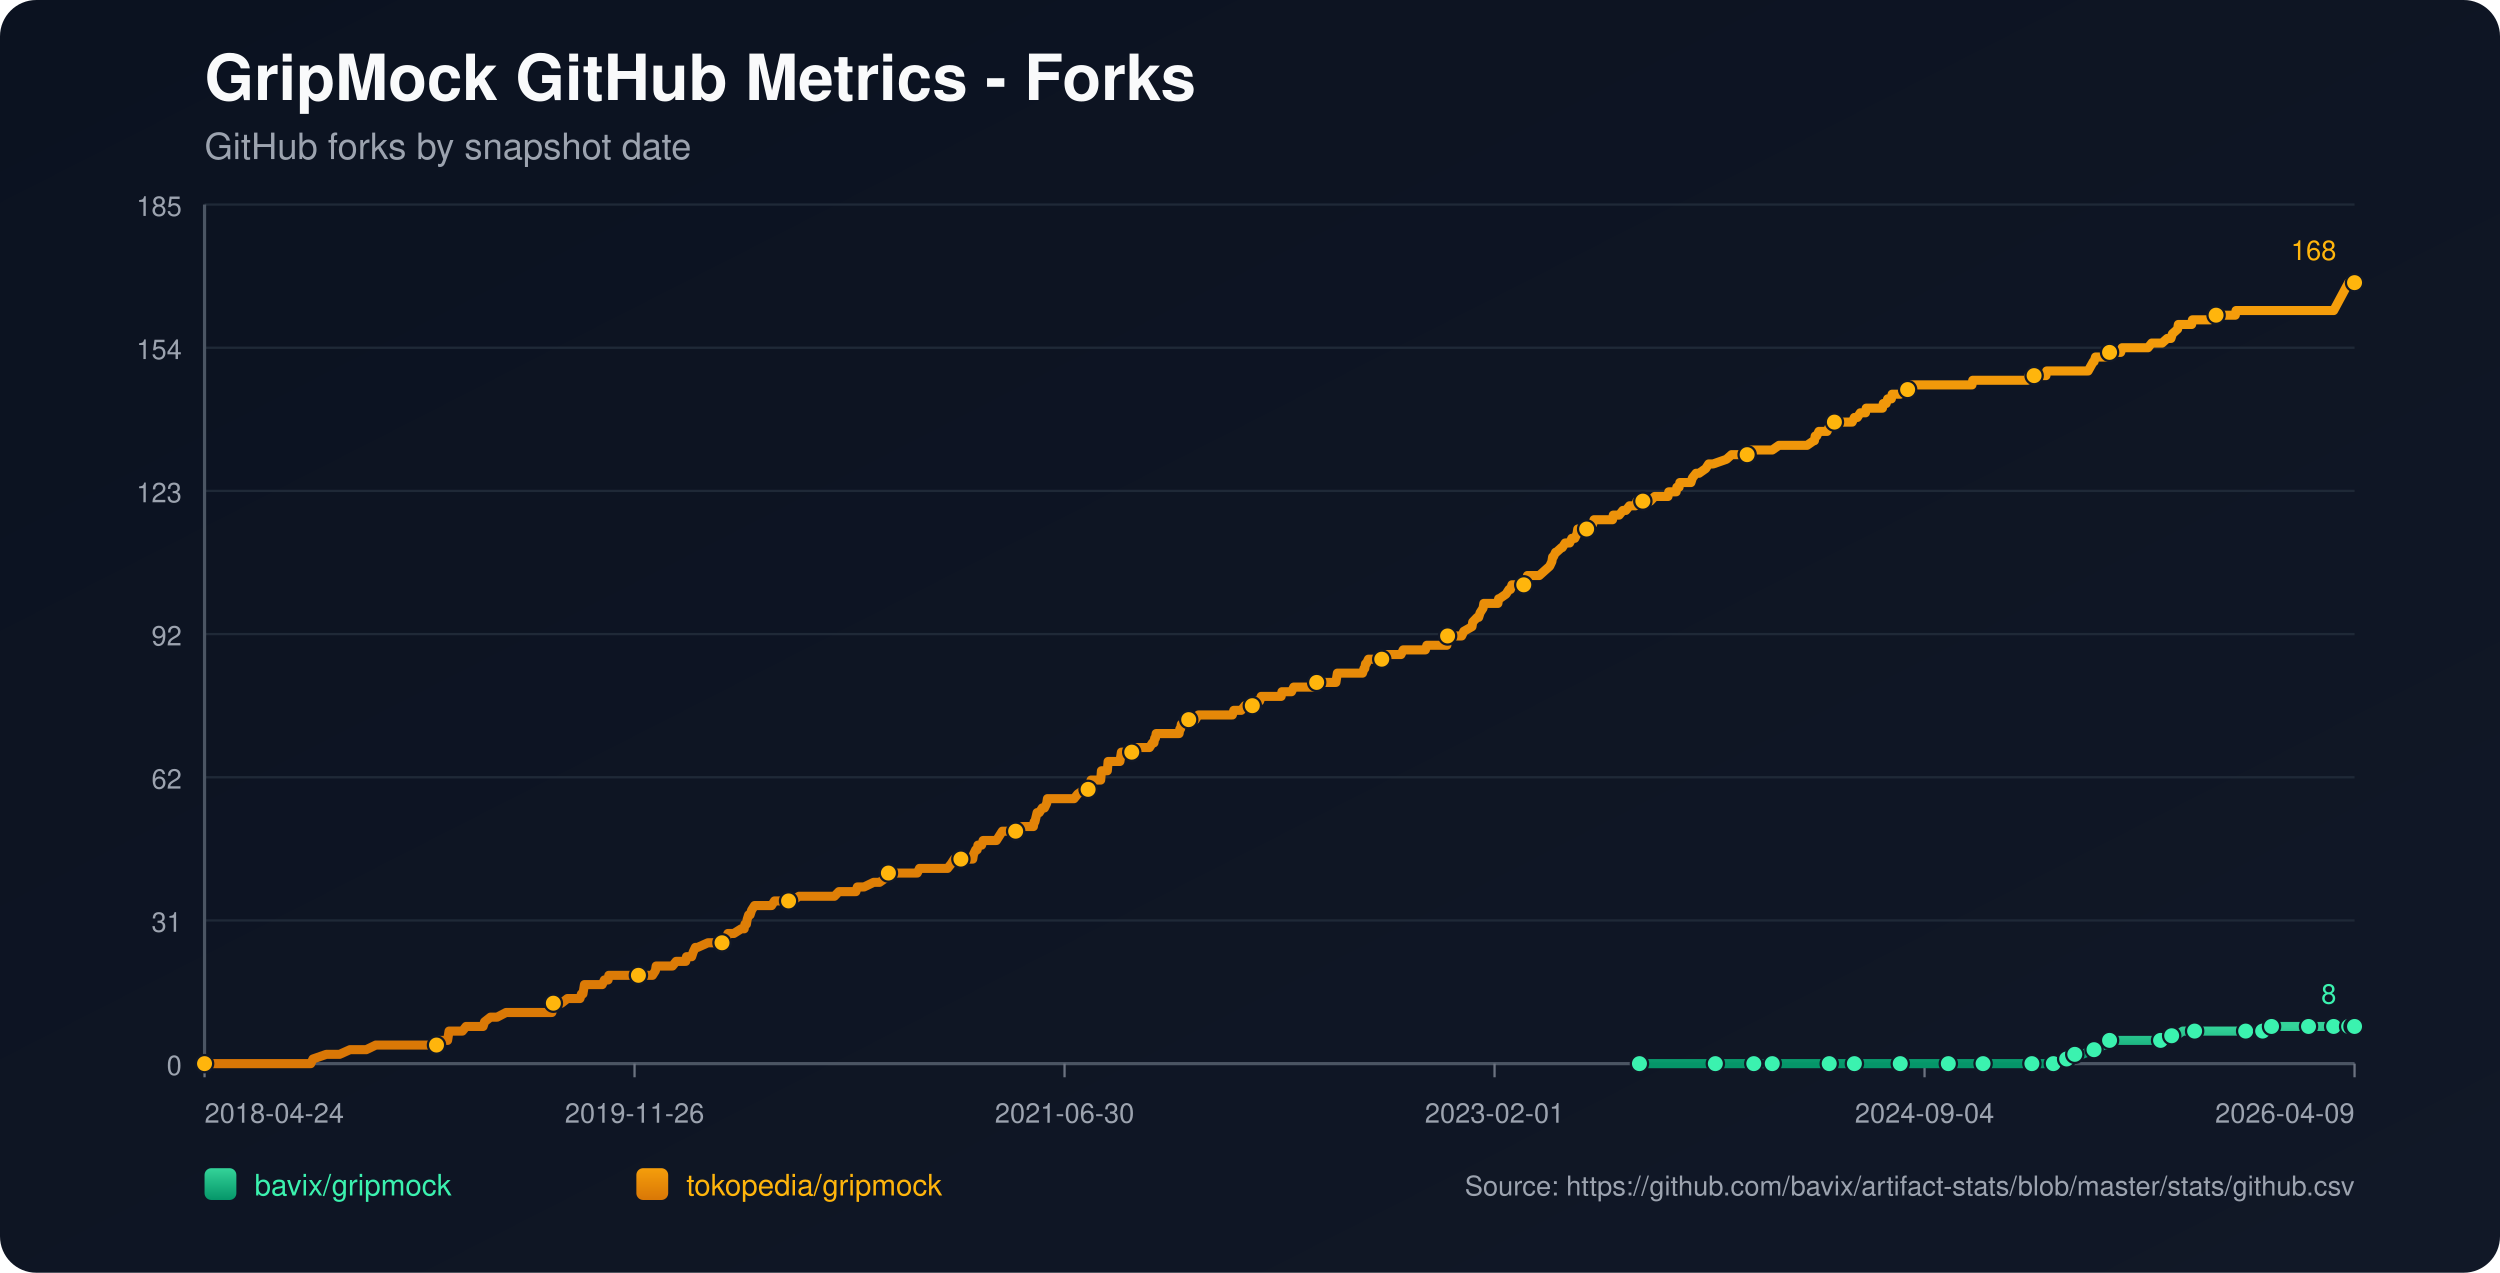
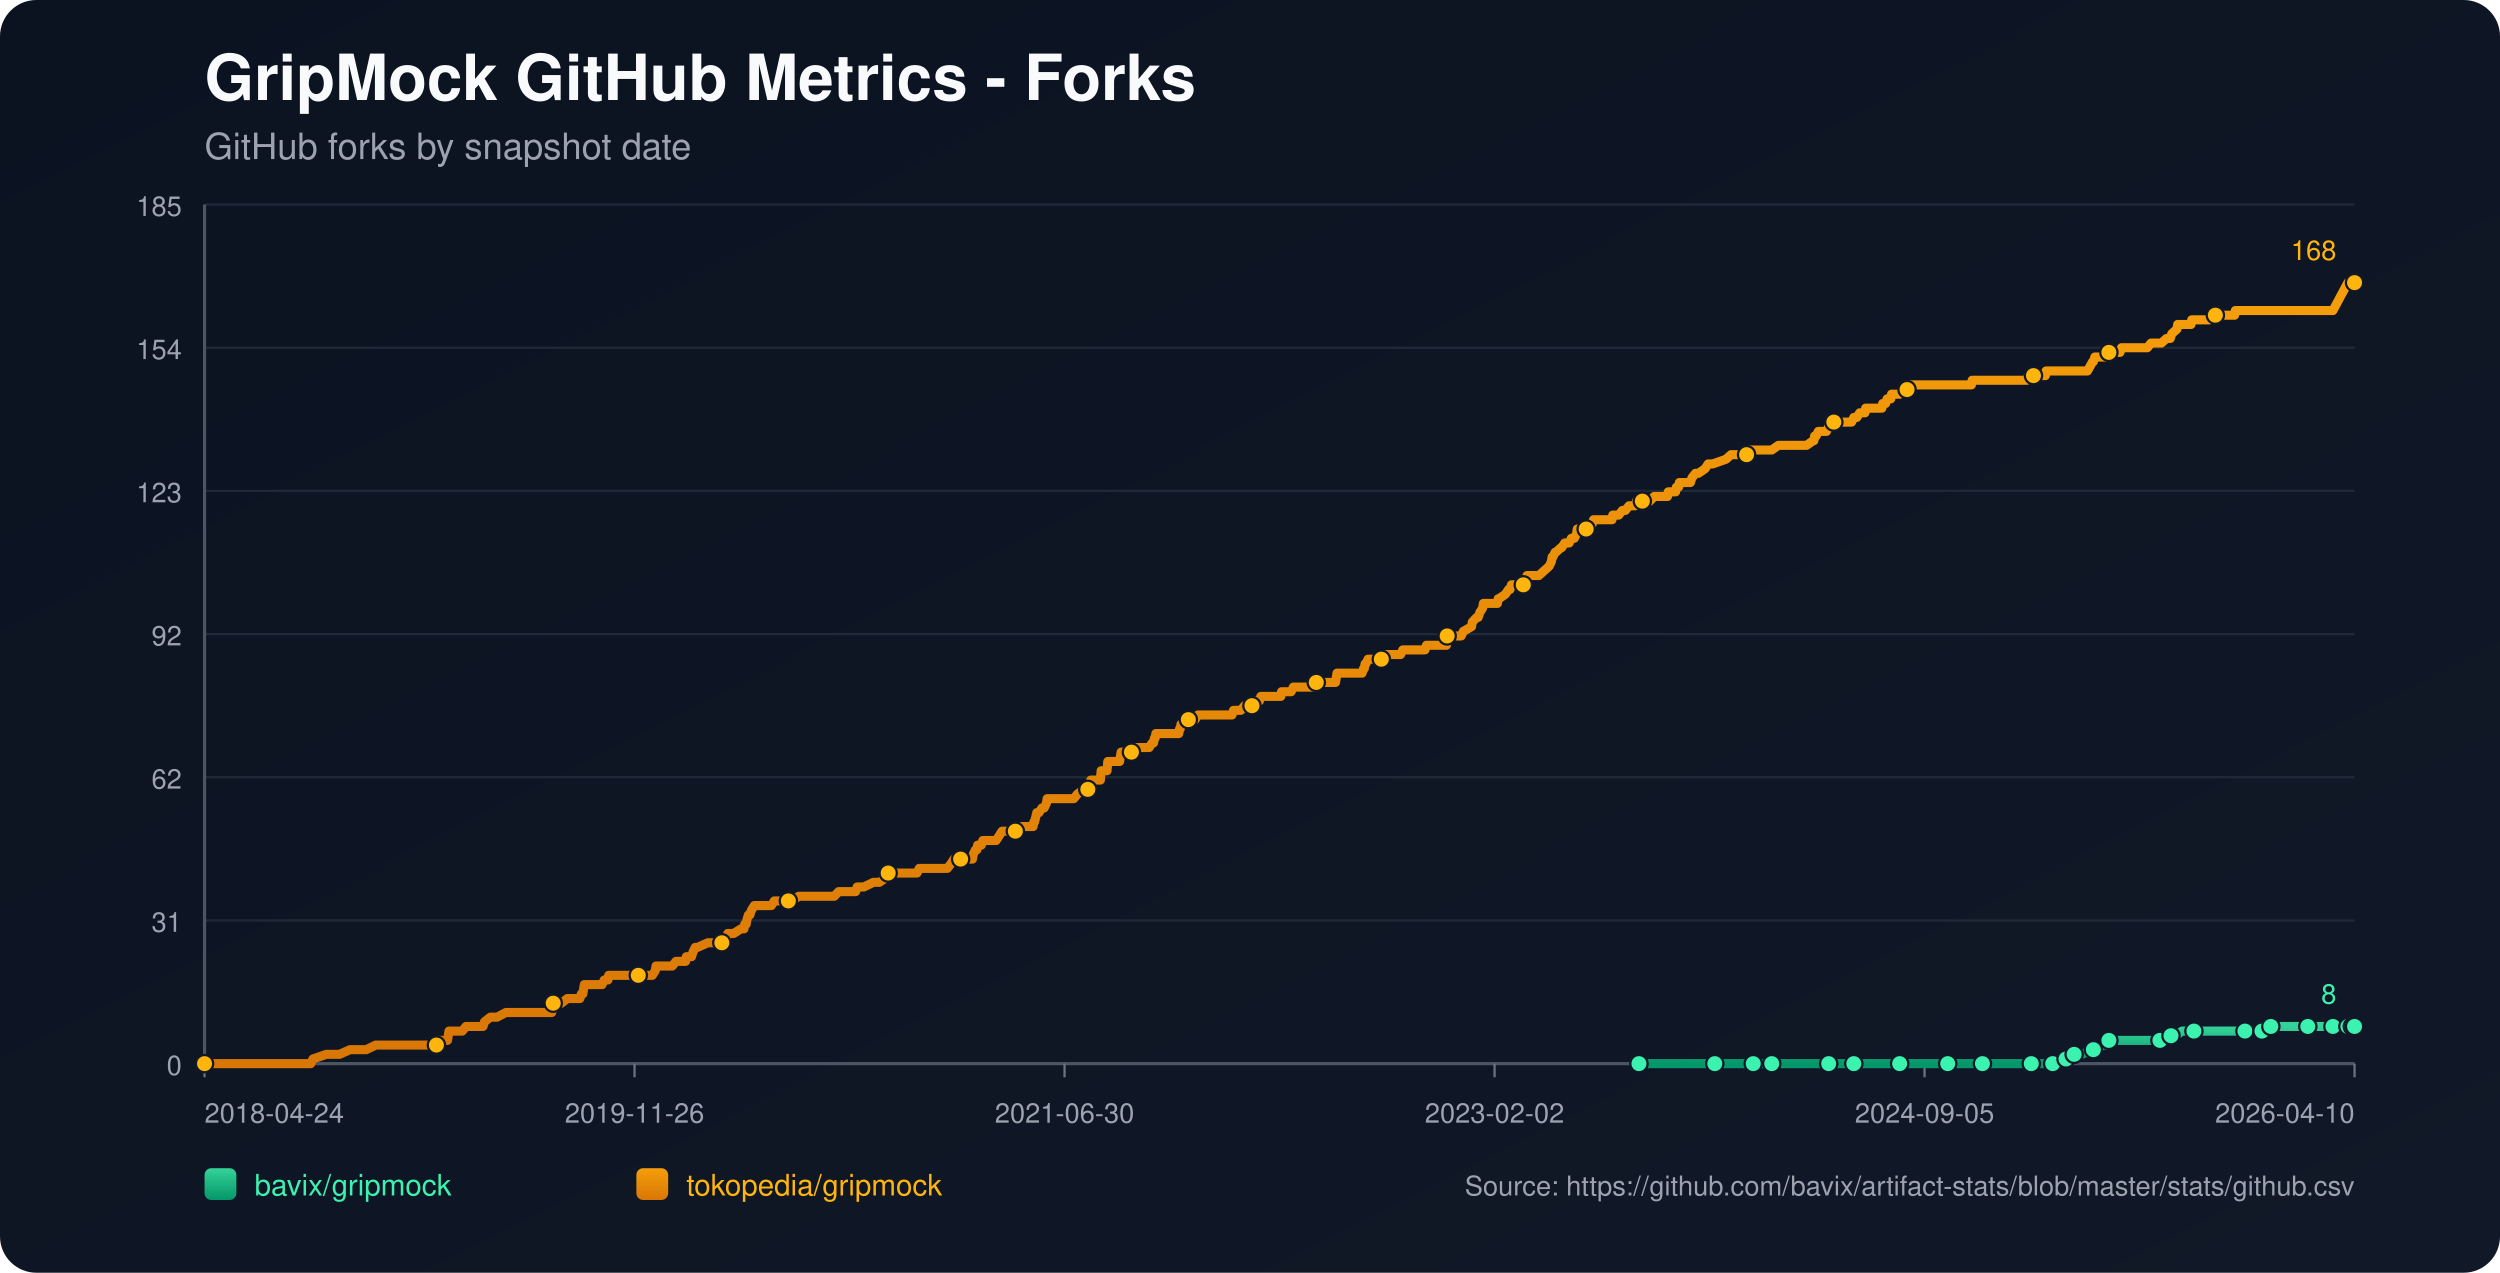
<svg xmlns="http://www.w3.org/2000/svg" width="1100" height="560" viewBox="0 0 1100 560">
  <defs>
    <linearGradient id="bg" x1="0" y1="0" x2="1" y2="1">
      <stop offset="0%" stop-color="#0b1220" />
      <stop offset="100%" stop-color="#111827" />
    </linearGradient>
    <linearGradient id="repo-0" x1="0" y1="0" x2="0" y2="1">
      <stop offset="0%" stop-color="#34d399" />
      <stop offset="100%" stop-color="#059669" />
    </linearGradient>
    <linearGradient id="repo-1" x1="0" y1="0" x2="0" y2="1">
      <stop offset="0%" stop-color="#f59e0b" />
      <stop offset="100%" stop-color="#d97706" />
    </linearGradient>
  </defs>
  <rect x="0" y="0" width="1100" height="560" fill="url(#bg)" rx="16" />
  <text x="90" y="44" fill="#f9fafb" font-size="28" font-family="-apple-system,BlinkMacSystemFont,Segoe UI,Helvetica,Arial,sans-serif" font-weight="700">GripMock GitHub Metrics - Forks</text>
  <text x="90" y="70" fill="#9ca3af" font-size="16" font-family="-apple-system,BlinkMacSystemFont,Segoe UI,Helvetica,Arial,sans-serif">GitHub forks by snapshot date</text>
  <line x1="90" y1="90.0" x2="1036" y2="90.0" stroke="#1f2937" stroke-width="1" />
  <text x="80" y="95.0" text-anchor="end" fill="#9ca3af" font-size="12" font-family="-apple-system,BlinkMacSystemFont,Segoe UI,Helvetica,Arial,sans-serif">185</text>
  <line x1="90" y1="153.0" x2="1036" y2="153.0" stroke="#1f2937" stroke-width="1" />
  <text x="80" y="158.0" text-anchor="end" fill="#9ca3af" font-size="12" font-family="-apple-system,BlinkMacSystemFont,Segoe UI,Helvetica,Arial,sans-serif">154</text>
  <line x1="90" y1="216.0" x2="1036" y2="216.0" stroke="#1f2937" stroke-width="1" />
  <text x="80" y="221.0" text-anchor="end" fill="#9ca3af" font-size="12" font-family="-apple-system,BlinkMacSystemFont,Segoe UI,Helvetica,Arial,sans-serif">123</text>
  <line x1="90" y1="279.0" x2="1036" y2="279.0" stroke="#1f2937" stroke-width="1" />
  <text x="80" y="284.0" text-anchor="end" fill="#9ca3af" font-size="12" font-family="-apple-system,BlinkMacSystemFont,Segoe UI,Helvetica,Arial,sans-serif">92</text>
  <line x1="90" y1="342.0" x2="1036" y2="342.0" stroke="#1f2937" stroke-width="1" />
  <text x="80" y="347.0" text-anchor="end" fill="#9ca3af" font-size="12" font-family="-apple-system,BlinkMacSystemFont,Segoe UI,Helvetica,Arial,sans-serif">62</text>
  <line x1="90" y1="405.0" x2="1036" y2="405.0" stroke="#1f2937" stroke-width="1" />
  <text x="80" y="410.0" text-anchor="end" fill="#9ca3af" font-size="12" font-family="-apple-system,BlinkMacSystemFont,Segoe UI,Helvetica,Arial,sans-serif">31</text>
  <line x1="90" y1="468.0" x2="1036" y2="468.0" stroke="#1f2937" stroke-width="1" />
  <text x="80" y="473.0" text-anchor="end" fill="#9ca3af" font-size="12" font-family="-apple-system,BlinkMacSystemFont,Segoe UI,Helvetica,Arial,sans-serif">0</text>
  <line x1="90" y1="468" x2="1036" y2="468" stroke="#4b5563" stroke-width="1.4" />
  <line x1="90" y1="90" x2="90" y2="468" stroke="#4b5563" stroke-width="1.4" />
  <line x1="90.0" y1="468" x2="90.0" y2="474" stroke="#6b7280" stroke-width="1" />
  <text x="90.0" y="494" text-anchor="start" fill="#9ca3af" font-size="12" font-family="-apple-system,BlinkMacSystemFont,Segoe UI,Helvetica,Arial,sans-serif">2018-04-24</text>
  <line x1="279.2" y1="468" x2="279.2" y2="474" stroke="#6b7280" stroke-width="1" />
  <text x="279.2" y="494" text-anchor="middle" fill="#9ca3af" font-size="12" font-family="-apple-system,BlinkMacSystemFont,Segoe UI,Helvetica,Arial,sans-serif">2019-11-26</text>
  <line x1="468.4" y1="468" x2="468.4" y2="474" stroke="#6b7280" stroke-width="1" />
  <text x="468.4" y="494" text-anchor="middle" fill="#9ca3af" font-size="12" font-family="-apple-system,BlinkMacSystemFont,Segoe UI,Helvetica,Arial,sans-serif">2021-06-30</text>
  <line x1="657.6" y1="468" x2="657.6" y2="474" stroke="#6b7280" stroke-width="1" />
-   <text x="657.6" y="494" text-anchor="middle" fill="#9ca3af" font-size="12" font-family="-apple-system,BlinkMacSystemFont,Segoe UI,Helvetica,Arial,sans-serif">2023-02-01</text>
+   <text x="657.6" y="494" text-anchor="middle" fill="#9ca3af" font-size="12" font-family="-apple-system,BlinkMacSystemFont,Segoe UI,Helvetica,Arial,sans-serif">2023-02-02</text>
  <line x1="846.8" y1="468" x2="846.8" y2="474" stroke="#6b7280" stroke-width="1" />
-   <text x="846.8" y="494" text-anchor="middle" fill="#9ca3af" font-size="12" font-family="-apple-system,BlinkMacSystemFont,Segoe UI,Helvetica,Arial,sans-serif">2024-09-04</text>
+   <text x="846.8" y="494" text-anchor="middle" fill="#9ca3af" font-size="12" font-family="-apple-system,BlinkMacSystemFont,Segoe UI,Helvetica,Arial,sans-serif">2024-09-05</text>
  <line x1="1036.0" y1="468" x2="1036.0" y2="474" stroke="#6b7280" stroke-width="1" />
-   <text x="1036.0" y="494" text-anchor="end" fill="#9ca3af" font-size="12" font-family="-apple-system,BlinkMacSystemFont,Segoe UI,Helvetica,Arial,sans-serif">2026-04-09</text>
-   <polyline fill="none" stroke="url(#repo-0)" stroke-width="4" stroke-linecap="round" stroke-linejoin="round" points="721.36,468.00 728.06,468.00 741.08,468.00 754.75,468.00 756.70,468.00 759.95,468.00 771.67,468.00 773.95,468.00 779.48,468.00 779.80,468.00 784.69,468.00 792.50,468.00 804.86,468.00 808.12,468.00 812.35,468.00 815.93,468.00 830.90,468.00 835.45,468.00 836.11,468.00 837.41,468.00 843.59,468.00 857.26,468.00 860.19,468.00 867.02,468.00 872.55,468.00 873.21,468.00 873.86,468.00 894.03,468.00 896.64,468.00 897.29,468.00 903.47,468.00 904.12,468.00 908.03,465.95 909.33,465.95 909.66,465.95 909.98,465.95 912.91,463.91 914.54,463.91 916.16,463.91 921.37,461.86 925.93,459.82 927.55,459.82 928.21,457.77 935.04,457.77 938.94,457.77 950.66,457.77 952.94,457.77 953.59,455.73 955.54,455.73 957.49,455.73 960.42,453.68 965.63,453.68 972.47,453.68 976.70,453.68 988.09,453.68 990.36,453.68 995.25,453.68 995.57,453.68 996.55,453.68 999.15,453.68 999.48,451.64 1008.26,451.64 1015.10,451.64 1015.75,451.64 1018.03,451.64 1024.54,451.64 1026.81,451.64 1028.44,451.64 1030.07,451.64 1033.40,451.64 1034.37,451.64 1034.70,451.64 1035.35,451.64 1035.67,451.64 1036.00,451.64" />
-   <circle cx="721.36" cy="468.00" r="3.8" fill="#3bf2af" stroke="#111827" stroke-width="1" />
-   <circle cx="754.75" cy="468.00" r="3.8" fill="#3bf2af" stroke="#111827" stroke-width="1" />
-   <circle cx="771.67" cy="468.00" r="3.8" fill="#3bf2af" stroke="#111827" stroke-width="1" />
-   <circle cx="779.80" cy="468.00" r="3.8" fill="#3bf2af" stroke="#111827" stroke-width="1" />
-   <circle cx="804.86" cy="468.00" r="3.8" fill="#3bf2af" stroke="#111827" stroke-width="1" />
-   <circle cx="815.93" cy="468.00" r="3.8" fill="#3bf2af" stroke="#111827" stroke-width="1" />
-   <circle cx="836.11" cy="468.00" r="3.8" fill="#3bf2af" stroke="#111827" stroke-width="1" />
-   <circle cx="857.26" cy="468.00" r="3.8" fill="#3bf2af" stroke="#111827" stroke-width="1" />
-   <circle cx="872.55" cy="468.00" r="3.8" fill="#3bf2af" stroke="#111827" stroke-width="1" />
-   <circle cx="894.03" cy="468.00" r="3.8" fill="#3bf2af" stroke="#111827" stroke-width="1" />
-   <circle cx="903.47" cy="468.00" r="3.8" fill="#3bf2af" stroke="#111827" stroke-width="1" />
-   <circle cx="909.33" cy="465.95" r="3.8" fill="#3bf2af" stroke="#111827" stroke-width="1" />
-   <circle cx="912.91" cy="463.91" r="3.8" fill="#3bf2af" stroke="#111827" stroke-width="1" />
-   <circle cx="921.37" cy="461.86" r="3.8" fill="#3bf2af" stroke="#111827" stroke-width="1" />
-   <circle cx="928.21" cy="457.77" r="3.8" fill="#3bf2af" stroke="#111827" stroke-width="1" />
-   <circle cx="950.66" cy="457.77" r="3.8" fill="#3bf2af" stroke="#111827" stroke-width="1" />
-   <circle cx="955.54" cy="455.73" r="3.8" fill="#3bf2af" stroke="#111827" stroke-width="1" />
-   <circle cx="965.63" cy="453.68" r="3.8" fill="#3bf2af" stroke="#111827" stroke-width="1" />
-   <circle cx="988.09" cy="453.68" r="3.8" fill="#3bf2af" stroke="#111827" stroke-width="1" />
-   <circle cx="995.57" cy="453.68" r="3.8" fill="#3bf2af" stroke="#111827" stroke-width="1" />
-   <circle cx="999.48" cy="451.64" r="3.8" fill="#3bf2af" stroke="#111827" stroke-width="1" />
-   <circle cx="1015.75" cy="451.64" r="3.8" fill="#3bf2af" stroke="#111827" stroke-width="1" />
-   <circle cx="1026.81" cy="451.64" r="3.8" fill="#3bf2af" stroke="#111827" stroke-width="1" />
-   <circle cx="1033.40" cy="451.64" r="3.8" fill="#3bf2af" stroke="#111827" stroke-width="1" />
-   <circle cx="1035.35" cy="451.64" r="3.8" fill="#3bf2af" stroke="#111827" stroke-width="1" />
+   <text x="1036.0" y="494" text-anchor="end" fill="#9ca3af" font-size="12" font-family="-apple-system,BlinkMacSystemFont,Segoe UI,Helvetica,Arial,sans-serif">2026-04-10</text>
+   <polyline fill="none" stroke="url(#repo-0)" stroke-width="4" stroke-linecap="round" stroke-linejoin="round" points="721.14,468.00 727.84,468.00 740.85,468.00 754.51,468.00 756.47,468.00 759.72,468.00 771.43,468.00 773.71,468.00 779.24,468.00 779.57,468.00 784.44,468.00 792.25,468.00 804.62,468.00 807.87,468.00 812.10,468.00 815.68,468.00 830.64,468.00 835.20,468.00 835.85,468.00 837.15,468.00 843.33,468.00 856.99,468.00 859.92,468.00 866.75,468.00 872.28,468.00 872.93,468.00 873.59,468.00 893.76,468.00 896.36,468.00 897.01,468.00 903.19,468.00 903.84,468.00 907.74,465.95 909.05,465.95 909.37,465.95 909.70,465.95 912.62,463.91 914.25,463.91 915.88,463.91 921.08,461.86 925.64,459.82 927.26,459.82 927.91,457.77 934.75,457.77 938.65,457.77 950.36,457.77 952.64,457.77 953.29,455.73 955.24,455.73 957.19,455.73 960.12,453.68 965.33,453.68 972.16,453.68 976.39,453.68 987.78,453.68 990.05,453.68 994.93,453.68 995.26,453.68 996.23,453.68 998.84,453.68 999.16,451.64 1007.95,451.64 1014.78,451.64 1015.43,451.64 1017.71,451.64 1024.21,451.64 1026.49,451.64 1028.12,451.64 1029.74,451.64 1033.08,451.64 1034.04,451.64 1034.37,451.64 1035.02,451.64 1035.35,451.64 1035.67,451.64 1036.00,451.64" />
+   <circle cx="721.14" cy="468.00" r="3.8" fill="#3bf2af" stroke="#111827" stroke-width="1" />
+   <circle cx="754.51" cy="468.00" r="3.8" fill="#3bf2af" stroke="#111827" stroke-width="1" />
+   <circle cx="771.43" cy="468.00" r="3.8" fill="#3bf2af" stroke="#111827" stroke-width="1" />
+   <circle cx="779.57" cy="468.00" r="3.8" fill="#3bf2af" stroke="#111827" stroke-width="1" />
+   <circle cx="804.62" cy="468.00" r="3.8" fill="#3bf2af" stroke="#111827" stroke-width="1" />
+   <circle cx="815.68" cy="468.00" r="3.8" fill="#3bf2af" stroke="#111827" stroke-width="1" />
+   <circle cx="835.85" cy="468.00" r="3.8" fill="#3bf2af" stroke="#111827" stroke-width="1" />
+   <circle cx="856.99" cy="468.00" r="3.8" fill="#3bf2af" stroke="#111827" stroke-width="1" />
+   <circle cx="872.28" cy="468.00" r="3.8" fill="#3bf2af" stroke="#111827" stroke-width="1" />
+   <circle cx="893.76" cy="468.00" r="3.8" fill="#3bf2af" stroke="#111827" stroke-width="1" />
+   <circle cx="903.19" cy="468.00" r="3.8" fill="#3bf2af" stroke="#111827" stroke-width="1" />
+   <circle cx="909.05" cy="465.95" r="3.8" fill="#3bf2af" stroke="#111827" stroke-width="1" />
+   <circle cx="912.62" cy="463.91" r="3.8" fill="#3bf2af" stroke="#111827" stroke-width="1" />
+   <circle cx="921.08" cy="461.86" r="3.8" fill="#3bf2af" stroke="#111827" stroke-width="1" />
+   <circle cx="927.91" cy="457.77" r="3.8" fill="#3bf2af" stroke="#111827" stroke-width="1" />
+   <circle cx="950.36" cy="457.77" r="3.8" fill="#3bf2af" stroke="#111827" stroke-width="1" />
+   <circle cx="955.24" cy="455.73" r="3.8" fill="#3bf2af" stroke="#111827" stroke-width="1" />
+   <circle cx="965.33" cy="453.68" r="3.8" fill="#3bf2af" stroke="#111827" stroke-width="1" />
+   <circle cx="987.78" cy="453.68" r="3.8" fill="#3bf2af" stroke="#111827" stroke-width="1" />
+   <circle cx="995.26" cy="453.68" r="3.8" fill="#3bf2af" stroke="#111827" stroke-width="1" />
+   <circle cx="999.16" cy="451.64" r="3.8" fill="#3bf2af" stroke="#111827" stroke-width="1" />
+   <circle cx="1015.43" cy="451.64" r="3.8" fill="#3bf2af" stroke="#111827" stroke-width="1" />
+   <circle cx="1026.49" cy="451.64" r="3.8" fill="#3bf2af" stroke="#111827" stroke-width="1" />
+   <circle cx="1033.08" cy="451.64" r="3.8" fill="#3bf2af" stroke="#111827" stroke-width="1" />
+   <circle cx="1035.02" cy="451.64" r="3.8" fill="#3bf2af" stroke="#111827" stroke-width="1" />
  <circle cx="1036.00" cy="451.64" r="3.8" fill="#3bf2af" stroke="#111827" stroke-width="1" />
  <text x="1028.0" y="441.6" text-anchor="end" fill="#3bf2af" font-size="12" font-family="-apple-system,BlinkMacSystemFont,Segoe UI,Helvetica,Arial,sans-serif">8</text>
-   <polyline fill="none" stroke="url(#repo-1)" stroke-width="4" stroke-linecap="round" stroke-linejoin="round" points="90.00,468.00 91.82,468.00 92.47,468.00 96.05,468.00 99.63,468.00 136.73,468.00 137.71,465.95 143.57,463.91 149.42,463.91 153.98,461.86 157.56,461.86 158.21,461.86 158.54,461.86 158.86,461.86 160.49,461.86 161.14,461.86 165.37,459.82 165.70,459.82 169.60,459.82 170.58,459.82 170.90,459.82 172.53,459.82 174.16,459.82 176.11,459.82 177.09,459.82 182.29,459.82 184.90,459.82 186.52,459.82 186.85,459.82 192.06,459.82 192.38,459.82 193.03,457.77 196.29,457.77 196.94,457.77 197.26,455.73 197.59,453.68 203.45,453.68 205.07,451.64 211.26,451.64 212.56,451.64 213.21,449.59 215.81,447.55 218.74,447.55 222.65,445.50 222.97,445.50 225.25,445.50 227.53,445.50 230.78,445.50 231.76,445.50 234.04,445.50 236.32,445.50 238.27,445.50 238.60,445.50 238.92,445.50 241.52,445.50 242.18,445.50 242.83,445.50 243.15,443.45 243.48,441.41 243.80,441.41 246.41,441.41 247.06,441.41 249.66,439.36 255.19,439.36 255.84,437.32 256.17,437.32 256.49,437.32 257.15,433.23 258.45,433.23 258.77,433.23 260.73,433.23 261.05,433.23 263.33,433.23 264.31,433.23 264.96,433.23 265.93,431.18 267.56,431.18 267.88,429.14 268.86,429.14 271.79,429.14 275.37,429.14 276.35,429.14 277.32,429.14 277.65,429.14 278.95,429.14 279.28,429.14 279.93,429.14 280.90,429.14 282.53,429.14 283.18,429.14 283.51,429.14 283.83,429.14 285.46,429.14 286.44,429.14 287.09,429.14 288.39,427.09 288.71,425.05 290.34,425.05 293.92,425.05 295.87,425.05 297.50,423.00 297.83,423.00 300.10,423.00 301.73,423.00 302.06,420.95 304.01,420.95 304.33,420.95 304.99,418.91 305.96,416.86 306.29,416.86 306.61,416.86 306.94,416.86 311.49,414.82 315.40,414.82 315.72,414.82 316.38,414.82 317.68,414.82 318.00,414.82 319.63,412.77 320.28,410.73 320.61,410.73 320.93,410.73 321.26,410.73 322.88,410.73 326.14,408.68 327.44,408.68 327.77,406.64 328.42,406.64 328.74,404.59 329.39,402.55 330.04,402.55 330.70,400.50 332.00,398.45 332.65,398.45 334.60,398.45 334.93,398.45 336.23,398.45 338.18,398.45 339.48,398.45 340.78,396.41 341.11,396.41 341.76,396.41 342.74,396.41 343.71,396.41 345.34,396.41 346.97,396.41 348.59,396.41 351.52,394.36 354.13,394.36 354.45,394.36 354.78,394.36 359.66,394.36 360.64,394.36 361.61,394.36 361.94,394.36 362.91,394.36 365.19,394.36 365.52,394.36 367.14,394.36 369.10,392.32 372.35,392.32 373.33,392.32 374.30,392.32 375.61,392.32 376.26,392.32 376.58,392.32 377.23,390.27 378.86,390.27 380.16,390.27 384.39,388.23 386.02,388.23 387.00,388.23 389.93,386.18 390.58,384.14 390.90,384.14 391.23,384.14 392.85,384.14 393.83,384.14 395.13,384.14 395.46,384.14 396.11,384.14 398.39,384.14 398.71,384.14 399.36,384.14 401.64,384.14 402.29,384.14 403.59,384.14 404.57,382.09 404.90,382.09 405.22,382.09 409.13,382.09 409.78,382.09 411.08,382.09 411.40,382.09 412.71,382.09 414.01,382.09 414.33,382.09 414.66,382.09 416.29,382.09 416.94,382.09 418.56,380.05 419.87,378.00 420.84,378.00 422.79,378.00 424.10,378.00 425.72,378.00 426.05,378.00 426.70,378.00 427.35,378.00 428.00,378.00 428.33,375.95 429.30,373.91 429.63,373.91 429.95,373.91 430.28,371.86 431.91,371.86 432.56,369.82 433.86,369.82 434.51,369.82 435.49,369.82 436.14,369.82 437.11,369.82 438.42,369.82 439.72,367.77 441.02,365.73 441.35,365.73 442.97,365.73 443.30,365.73 443.95,365.73 444.27,365.73 444.92,365.73 445.25,365.73 446.88,365.73 448.18,365.73 449.81,363.68 454.36,363.68 454.69,363.68 455.01,361.64 455.34,361.64 456.32,357.55 456.64,357.55 456.97,357.55 457.29,357.55 458.59,355.50 459.24,355.50 459.57,355.50 460.55,353.45 460.87,351.41 461.52,351.41 463.48,351.41 463.80,351.41 464.13,351.41 465.43,351.41 467.71,351.41 468.03,351.41 468.68,351.41 470.96,351.41 472.59,351.41 474.21,349.36 477.14,347.32 478.45,347.32 478.77,347.32 479.10,345.27 479.75,345.27 480.07,343.23 480.40,343.23 481.37,343.23 481.70,343.23 482.68,343.23 484.30,343.23 484.63,339.14 484.95,339.14 485.28,339.14 485.61,339.14 485.93,339.14 486.26,339.14 486.91,339.14 487.23,339.14 487.56,335.05 488.53,335.05 489.18,335.05 489.84,335.05 491.14,335.05 492.44,335.05 492.76,335.05 493.09,333.00 493.42,330.95 495.04,330.95 496.34,330.95 496.67,330.95 497.97,330.95 498.30,330.95 498.62,328.91 501.88,328.91 502.20,328.91 502.85,328.91 504.48,328.91 505.13,328.91 505.78,328.91 507.08,326.86 507.74,326.86 508.06,324.82 508.39,324.82 508.71,322.77 510.01,322.77 510.34,322.77 510.99,322.77 511.31,322.77 512.29,322.77 512.62,322.77 513.92,322.77 516.85,322.77 517.82,322.77 518.80,322.77 519.13,320.73 519.45,320.73 519.78,318.68 520.10,318.68 520.75,318.68 523.03,316.64 524.33,316.64 524.66,316.64 524.98,316.64 525.96,316.64 527.26,314.59 528.56,314.59 530.19,314.59 530.52,314.59 534.10,314.59 535.72,314.59 536.37,314.59 537.02,314.59 539.63,314.59 540.28,314.59 540.60,314.59 541.58,314.59 542.23,314.59 542.88,312.55 543.53,312.55 544.18,312.55 545.49,312.55 545.81,312.55 546.14,312.55 547.76,310.50 548.42,310.50 548.74,310.50 549.72,310.50 550.37,310.50 551.02,310.50 552.65,310.50 552.97,308.45 553.30,308.45 554.27,308.45 554.92,306.41 555.57,306.41 557.20,306.41 560.13,306.41 560.46,306.41 561.76,306.41 562.08,306.41 563.39,306.41 563.71,306.41 564.04,304.36 564.69,304.36 565.66,304.36 565.99,304.36 566.31,304.36 566.97,304.36 568.27,304.36 569.24,302.32 569.57,302.32 573.80,302.32 574.13,302.32 575.10,302.32 575.75,302.32 578.03,302.32 579.01,300.27 579.33,300.27 579.66,300.27 582.26,300.27 582.59,300.27 582.91,300.27 583.89,300.27 584.21,300.27 584.86,300.27 587.14,300.27 587.79,300.27 588.44,296.18 589.42,296.18 589.75,296.18 590.72,296.18 596.26,296.18 597.56,296.18 597.88,296.18 599.51,296.18 600.16,294.14 600.49,294.14 600.81,292.09 601.14,292.09 602.11,290.05 603.09,290.05 603.41,290.05 605.37,290.05 605.69,290.05 606.34,290.05 607.32,290.05 607.97,290.05 608.30,290.05 609.60,290.05 610.25,288.00 610.90,288.00 611.88,288.00 612.20,288.00 616.43,288.00 617.41,285.95 618.39,285.95 618.71,285.95 620.34,285.95 620.66,285.95 620.99,285.95 621.31,285.95 622.62,285.95 623.59,285.95 625.87,285.95 626.85,285.95 627.17,285.95 627.82,283.91 628.47,283.91 630.43,283.91 630.75,283.91 634.01,283.91 634.33,283.91 635.31,283.91 635.63,283.91 636.61,283.91 636.94,279.82 637.26,279.82 638.89,279.82 639.21,279.82 640.19,279.82 641.82,279.82 643.12,279.82 644.09,277.77 647.67,275.73 648.00,273.68 649.95,271.64 650.60,271.64 651.25,269.59 652.56,267.55 652.88,265.50 655.49,265.50 658.41,265.50 659.07,265.50 659.39,263.45 659.72,263.45 662.65,261.41 663.95,259.36 664.27,259.36 664.60,259.36 665.25,257.32 666.55,257.32 666.88,257.32 667.53,257.32 668.83,257.32 670.46,257.32 670.78,255.27 671.43,255.27 671.76,255.27 672.08,253.23 672.41,253.23 672.73,253.23 673.38,253.23 677.29,253.23 679.57,251.18 681.85,249.14 682.82,247.09 683.15,245.05 683.47,245.05 684.45,243.00 684.78,243.00 687.05,240.95 687.38,240.95 688.68,238.91 689.01,238.91 689.33,238.91 690.63,238.91 691.61,236.86 692.91,236.86 693.89,234.82 694.21,232.77 696.17,232.77 696.82,232.77 697.79,232.77 698.12,232.77 698.77,232.77 700.72,230.73 701.37,228.68 702.02,228.68 702.35,228.68 703.00,228.68 703.33,228.68 704.30,228.68 704.63,228.68 705.28,228.68 706.58,228.68 706.91,228.68 707.56,228.68 708.21,228.68 709.51,228.68 709.83,226.64 711.14,226.64 712.44,226.64 714.06,224.59 715.04,224.59 715.37,224.59 716.99,222.55 717.32,222.55 718.62,222.55 719.60,222.55 720.25,220.50 721.22,220.50 722.53,220.50 722.85,220.50 723.50,220.50 726.11,220.50 728.06,218.45 730.34,218.45 733.92,218.45 734.24,216.41 734.57,216.41 736.52,216.41 737.17,216.41 737.50,216.41 737.82,214.36 738.80,214.36 739.12,212.32 739.77,212.32 742.38,212.32 744.01,212.32 744.66,210.27 746.28,208.23 747.59,208.23 750.51,206.18 751.82,204.14 753.77,204.14 759.63,202.09 761.90,200.05 762.56,200.05 765.48,200.05 766.14,200.05 766.79,200.05 768.74,200.05 769.39,200.05 770.04,200.05 770.37,198.00 770.69,198.00 773.30,198.00 776.22,198.00 777.85,198.00 779.80,198.00 782.73,195.95 785.34,195.95 786.64,195.95 787.29,195.95 788.59,195.95 790.22,195.95 790.87,195.95 791.52,195.95 793.47,195.95 794.77,195.95 795.10,195.95 798.03,193.91 798.35,193.91 798.68,191.86 799.33,191.86 800.31,189.82 801.61,189.82 803.56,189.82 803.89,189.82 804.86,187.77 807.14,185.73 809.42,185.73 811.37,185.73 813.98,185.73 814.63,185.73 814.95,185.73 815.93,183.68 816.25,183.68 816.58,183.68 817.23,183.68 818.53,181.64 820.81,181.64 821.14,179.59 822.11,179.59 824.06,179.59 825.69,179.59 826.02,179.59 827.32,179.59 828.29,179.59 828.62,177.55 829.92,177.55 830.57,175.50 832.20,175.50 832.53,173.45 832.85,173.45 834.80,173.45 835.78,173.45 836.11,173.45 838.06,171.41 839.36,171.41 839.69,171.41 840.01,169.36 842.29,169.36 843.92,169.36 847.82,169.36 848.15,169.36 850.10,169.36 853.03,169.36 856.28,169.36 858.24,169.36 858.56,169.36 858.89,169.36 859.54,169.36 862.14,169.36 864.42,169.36 867.67,169.36 868.00,167.32 870.93,167.32 871.90,167.32 873.21,167.32 883.29,167.32 884.60,167.32 884.92,167.32 888.18,167.32 889.80,167.32 892.08,167.32 892.73,165.27 893.06,165.27 895.01,165.27 896.31,165.27 896.96,165.27 897.29,165.27 897.61,165.27 898.59,165.27 900.22,165.27 900.54,163.23 902.17,163.23 904.45,163.23 906.73,163.23 907.38,163.23 910.96,163.23 911.28,163.23 912.91,163.23 914.54,163.23 917.47,163.23 918.77,163.23 921.05,159.14 921.37,159.14 922.02,157.09 923.65,157.09 923.97,157.09 924.63,157.09 925.60,157.09 925.93,157.09 926.25,157.09 926.58,157.09 927.88,157.09 928.21,155.05 930.16,155.05 930.48,155.05 932.11,155.05 932.44,155.05 933.09,155.05 933.74,153.00 934.71,153.00 937.97,153.00 943.83,153.00 945.13,153.00 946.76,150.95 948.06,150.95 949.36,150.95 950.34,150.95 951.31,150.95 953.59,148.91 955.22,148.91 955.87,146.86 958.15,144.82 958.47,142.77 958.80,142.77 962.38,142.77 964.33,142.77 964.65,140.73 967.58,140.73 972.47,140.73 973.77,138.68 974.09,138.68 975.07,138.68 978.97,138.68 983.53,138.68 983.86,136.64 988.09,136.64 990.69,136.64 1003.38,136.64 1006.31,136.64 1007.29,136.64 1008.91,136.64 1009.24,136.64 1015.10,136.64 1017.70,136.64 1022.91,136.64 1024.54,136.64 1026.81,136.64 1033.40,124.36 1036.00,124.36" />
+   <polyline fill="none" stroke="url(#repo-1)" stroke-width="4" stroke-linecap="round" stroke-linejoin="round" points="90.00,468.00 91.82,468.00 92.47,468.00 96.05,468.00 99.63,468.00 136.72,468.00 137.69,465.95 143.55,463.91 149.40,463.91 153.96,461.86 157.54,461.86 158.19,461.86 158.51,461.86 158.84,461.86 160.46,461.86 161.12,461.86 165.34,459.82 165.67,459.82 169.57,459.82 170.55,459.82 170.88,459.82 172.50,459.82 174.13,459.82 176.08,459.82 177.06,459.82 182.26,459.82 184.86,459.82 186.49,459.82 186.82,459.82 192.02,459.82 192.35,459.82 193.00,457.77 196.25,457.77 196.90,457.77 197.23,455.73 197.55,453.68 203.41,453.68 205.03,451.64 211.22,451.64 212.52,451.64 213.17,449.59 215.77,447.55 218.70,447.55 222.60,445.50 222.93,445.50 225.21,445.50 227.48,445.50 230.74,445.50 231.71,445.50 233.99,445.50 236.27,445.50 238.22,445.50 238.54,445.50 238.87,445.50 241.47,445.50 242.12,445.50 242.77,445.50 243.10,443.45 243.42,441.41 243.75,441.41 246.35,441.41 247.00,441.41 249.60,439.36 255.14,439.36 255.79,437.32 256.11,437.32 256.44,437.32 257.09,433.23 258.39,433.23 258.71,433.23 260.67,433.23 260.99,433.23 263.27,433.23 264.24,433.23 264.90,433.23 265.87,431.18 267.50,431.18 267.82,429.14 268.80,429.14 271.73,429.14 275.31,429.14 276.28,429.14 277.26,429.14 277.58,429.14 278.88,429.14 279.21,429.14 279.86,429.14 280.84,429.14 282.46,429.14 283.11,429.14 283.44,429.14 283.76,429.14 285.39,429.14 286.37,429.14 287.02,429.14 288.32,427.09 288.64,425.05 290.27,425.05 293.85,425.05 295.80,425.05 297.43,423.00 297.75,423.00 300.03,423.00 301.66,423.00 301.98,420.95 303.93,420.95 304.26,420.95 304.91,418.91 305.89,416.86 306.21,416.86 306.54,416.86 306.86,416.86 311.42,414.82 315.32,414.82 315.65,414.82 316.30,414.82 317.60,414.82 317.92,414.82 319.55,412.77 320.20,410.73 320.53,410.73 320.85,410.73 321.18,410.73 322.80,410.73 326.06,408.68 327.36,408.68 327.68,406.64 328.33,406.64 328.66,404.59 329.31,402.55 329.96,402.55 330.61,400.50 331.91,398.45 332.56,398.45 334.52,398.45 334.84,398.45 336.14,398.45 338.09,398.45 339.40,398.45 340.70,396.41 341.02,396.41 341.67,396.41 342.65,396.41 343.62,396.41 345.25,396.41 346.88,396.41 348.50,396.41 351.43,394.36 354.04,394.36 354.36,394.36 354.69,394.36 359.57,394.36 360.54,394.36 361.52,394.36 361.84,394.36 362.82,394.36 365.10,394.36 365.42,394.36 367.05,394.36 369.00,392.32 372.25,392.32 373.23,392.32 374.21,392.32 375.51,392.32 376.16,392.32 376.48,392.32 377.13,390.27 378.76,390.27 380.06,390.27 384.29,388.23 385.92,388.23 386.89,388.23 389.82,386.18 390.47,384.14 390.80,384.14 391.12,384.14 392.75,384.14 393.73,384.14 395.03,384.14 395.35,384.14 396.00,384.14 398.28,384.14 398.61,384.14 399.26,384.14 401.53,384.14 402.18,384.14 403.49,384.14 404.46,382.09 404.79,382.09 405.11,382.09 409.02,382.09 409.67,382.09 410.97,382.09 411.29,382.09 412.59,382.09 413.90,382.09 414.22,382.09 414.55,382.09 416.17,382.09 416.82,382.09 418.45,380.05 419.75,378.00 420.73,378.00 422.68,378.00 423.98,378.00 425.61,378.00 425.93,378.00 426.58,378.00 427.23,378.00 427.88,378.00 428.21,375.95 429.19,373.91 429.51,373.91 429.84,373.91 430.16,371.86 431.79,371.86 432.44,369.82 433.74,369.82 434.39,369.82 435.37,369.82 436.02,369.82 436.99,369.82 438.30,369.82 439.60,367.77 440.90,365.73 441.22,365.73 442.85,365.73 443.18,365.73 443.83,365.73 444.15,365.73 444.80,365.73 445.13,365.73 446.75,365.73 448.06,365.73 449.68,363.68 454.24,363.68 454.56,363.68 454.89,361.64 455.21,361.64 456.19,357.55 456.51,357.55 456.84,357.55 457.16,357.55 458.47,355.50 459.12,355.50 459.44,355.50 460.42,353.45 460.74,351.41 461.39,351.41 463.35,351.41 463.67,351.41 464.00,351.41 465.30,351.41 467.57,351.41 467.90,351.41 468.55,351.41 470.83,351.41 472.45,351.41 474.08,349.36 477.01,347.32 478.31,347.32 478.64,347.32 478.96,345.27 479.61,345.27 479.94,343.23 480.26,343.23 481.24,343.23 481.56,343.23 482.54,343.23 484.17,343.23 484.49,339.14 484.82,339.14 485.14,339.14 485.47,339.14 485.79,339.14 486.12,339.14 486.77,339.14 487.09,339.14 487.42,335.05 488.40,335.05 489.05,335.05 489.70,335.05 491.00,335.05 492.30,335.05 492.63,335.05 492.95,333.00 493.28,330.95 494.90,330.95 496.20,330.95 496.53,330.95 497.83,330.95 498.16,330.95 498.48,328.91 501.73,328.91 502.06,328.91 502.71,328.91 504.34,328.91 504.99,328.91 505.64,328.91 506.94,326.86 507.59,326.86 507.92,324.82 508.24,324.82 508.57,322.77 509.87,322.77 510.19,322.77 510.84,322.77 511.17,322.77 512.14,322.77 512.47,322.77 513.77,322.77 516.70,322.77 517.68,322.77 518.65,322.77 518.98,320.73 519.30,320.73 519.63,318.68 519.95,318.68 520.60,318.68 522.88,316.64 524.18,316.64 524.51,316.64 524.83,316.64 525.81,316.64 527.11,314.59 528.41,314.59 530.04,314.59 530.36,314.59 533.94,314.59 535.57,314.59 536.22,314.59 536.87,314.59 539.47,314.59 540.12,314.59 540.45,314.59 541.42,314.59 542.08,314.59 542.73,312.55 543.38,312.55 544.03,312.55 545.33,312.55 545.65,312.55 545.98,312.55 547.61,310.50 548.26,310.50 548.58,310.50 549.56,310.50 550.21,310.50 550.86,310.50 552.49,310.50 552.81,308.45 553.14,308.45 554.11,308.45 554.76,306.41 555.41,306.41 557.04,306.41 559.97,306.41 560.29,306.41 561.59,306.41 561.92,306.41 563.22,306.41 563.55,306.41 563.87,304.36 564.52,304.36 565.50,304.36 565.82,304.36 566.15,304.36 566.80,304.36 568.10,304.36 569.08,302.32 569.40,302.32 573.63,302.32 573.96,302.32 574.93,302.32 575.58,302.32 577.86,302.32 578.84,300.27 579.16,300.27 579.49,300.27 582.09,300.27 582.42,300.27 582.74,300.27 583.72,300.27 584.04,300.27 584.69,300.27 586.97,300.27 587.62,300.27 588.27,296.18 589.25,296.18 589.57,296.18 590.55,296.18 596.08,296.18 597.38,296.18 597.71,296.18 599.33,296.18 599.98,294.14 600.31,294.14 600.63,292.09 600.96,292.09 601.94,290.05 602.91,290.05 603.24,290.05 605.19,290.05 605.51,290.05 606.16,290.05 607.14,290.05 607.79,290.05 608.12,290.05 609.42,290.05 610.07,288.00 610.72,288.00 611.70,288.00 612.02,288.00 616.25,288.00 617.23,285.95 618.20,285.95 618.53,285.95 620.15,285.95 620.48,285.95 620.80,285.95 621.13,285.95 622.43,285.95 623.41,285.95 625.68,285.95 626.66,285.95 626.99,285.95 627.64,283.91 628.29,283.91 630.24,283.91 630.56,283.91 633.82,283.91 634.14,283.91 635.12,283.91 635.44,283.91 636.42,283.91 636.75,279.82 637.07,279.82 638.70,279.82 639.02,279.82 640.00,279.82 641.63,279.82 642.93,279.82 643.90,277.77 647.48,275.73 647.81,273.68 649.76,271.64 650.41,271.64 651.06,269.59 652.36,267.55 652.69,265.50 655.29,265.50 658.22,265.50 658.87,265.50 659.19,263.45 659.52,263.45 662.45,261.41 663.75,259.36 664.07,259.36 664.40,259.36 665.05,257.32 666.35,257.32 666.68,257.32 667.33,257.32 668.63,257.32 670.25,257.32 670.58,255.27 671.23,255.27 671.56,255.27 671.88,253.23 672.21,253.23 672.53,253.23 673.18,253.23 677.09,253.23 679.36,251.18 681.64,249.14 682.62,247.09 682.94,245.05 683.27,245.05 684.24,243.00 684.57,243.00 686.85,240.95 687.17,240.95 688.47,238.91 688.80,238.91 689.12,238.91 690.43,238.91 691.40,236.86 692.70,236.86 693.68,234.82 694.00,232.77 695.96,232.77 696.61,232.77 697.58,232.77 697.91,232.77 698.56,232.77 700.51,230.73 701.16,228.68 701.81,228.68 702.14,228.68 702.79,228.68 703.11,228.68 704.09,228.68 704.41,228.68 705.06,228.68 706.37,228.68 706.69,228.68 707.34,228.68 707.99,228.68 709.29,228.68 709.62,226.64 710.92,226.64 712.22,226.64 713.85,224.59 714.82,224.59 715.15,224.59 716.78,222.55 717.10,222.55 718.40,222.55 719.38,222.55 720.03,220.50 721.01,220.50 722.31,220.50 722.63,220.50 723.28,220.50 725.89,220.50 727.84,218.45 730.12,218.45 733.69,218.45 734.02,216.41 734.34,216.41 736.30,216.41 736.95,216.41 737.27,216.41 737.60,214.36 738.57,214.36 738.90,212.32 739.55,212.32 742.15,212.32 743.78,212.32 744.43,210.27 746.06,208.23 747.36,208.23 750.29,206.18 751.59,204.14 753.54,204.14 759.39,202.09 761.67,200.05 762.32,200.05 765.25,200.05 765.90,200.05 766.55,200.05 768.50,200.05 769.15,200.05 769.81,200.05 770.13,198.00 770.46,198.00 773.06,198.00 775.99,198.00 777.61,198.00 779.57,198.00 782.49,195.95 785.10,195.95 786.40,195.95 787.05,195.95 788.35,195.95 789.98,195.95 790.63,195.95 791.28,195.95 793.23,195.95 794.53,195.95 794.86,195.95 797.78,193.91 798.11,193.91 798.43,191.86 799.08,191.86 800.06,189.82 801.36,189.82 803.31,189.82 803.64,189.82 804.62,187.77 806.89,185.73 809.17,185.73 811.12,185.73 813.72,185.73 814.38,185.73 814.70,185.73 815.68,183.68 816.00,183.68 816.33,183.68 816.98,183.68 818.28,181.64 820.56,181.64 820.88,179.59 821.86,179.59 823.81,179.59 825.44,179.59 825.76,179.59 827.06,179.59 828.04,179.59 828.36,177.55 829.67,177.55 830.32,175.50 831.94,175.50 832.27,173.45 832.59,173.45 834.55,173.45 835.52,173.45 835.85,173.45 837.80,171.41 839.10,171.41 839.43,171.41 839.75,169.36 842.03,169.36 843.65,169.36 847.56,169.36 847.88,169.36 849.84,169.36 852.76,169.36 856.02,169.36 857.97,169.36 858.29,169.36 858.62,169.36 859.27,169.36 861.87,169.36 864.15,169.36 867.40,169.36 867.73,167.32 870.66,167.32 871.63,167.32 872.93,167.32 883.02,167.32 884.32,167.32 884.65,167.32 887.90,167.32 889.53,167.32 891.80,167.32 892.45,165.27 892.78,165.27 894.73,165.27 896.03,165.27 896.68,165.27 897.01,165.27 897.33,165.27 898.31,165.27 899.94,165.27 900.26,163.23 901.89,163.23 904.17,163.23 906.44,163.23 907.09,163.23 910.67,163.23 911.00,163.23 912.62,163.23 914.25,163.23 917.18,163.23 918.48,163.23 920.76,159.14 921.08,159.14 921.73,157.09 923.36,157.09 923.69,157.09 924.34,157.09 925.31,157.09 925.64,157.09 925.96,157.09 926.29,157.09 927.59,157.09 927.91,155.05 929.87,155.05 930.19,155.05 931.82,155.05 932.14,155.05 932.79,155.05 933.45,153.00 934.42,153.00 937.67,153.00 943.53,153.00 944.83,153.00 946.46,150.95 947.76,150.95 949.06,150.95 950.04,150.95 951.01,150.95 953.29,148.91 954.92,148.91 955.57,146.86 957.85,144.82 958.17,142.77 958.50,142.77 962.07,142.77 964.03,142.77 964.35,140.73 967.28,140.73 972.16,140.73 973.46,138.68 973.79,138.68 974.76,138.68 978.67,138.68 983.22,138.68 983.55,136.64 987.78,136.64 990.38,136.64 1003.07,136.64 1005.99,136.64 1006.97,136.64 1008.60,136.64 1008.92,136.64 1014.78,136.64 1017.38,136.64 1022.59,136.64 1024.21,136.64 1026.49,136.64 1033.08,124.36 1036.00,124.36" />
  <circle cx="90.00" cy="468.00" r="3.8" fill="#ffb50c" stroke="#111827" stroke-width="1" />
-   <circle cx="192.06" cy="459.82" r="3.8" fill="#ffb50c" stroke="#111827" stroke-width="1" />
-   <circle cx="243.48" cy="441.41" r="3.8" fill="#ffb50c" stroke="#111827" stroke-width="1" />
-   <circle cx="280.90" cy="429.14" r="3.8" fill="#ffb50c" stroke="#111827" stroke-width="1" />
-   <circle cx="317.68" cy="414.82" r="3.8" fill="#ffb50c" stroke="#111827" stroke-width="1" />
-   <circle cx="346.97" cy="396.41" r="3.8" fill="#ffb50c" stroke="#111827" stroke-width="1" />
-   <circle cx="390.90" cy="384.14" r="3.8" fill="#ffb50c" stroke="#111827" stroke-width="1" />
-   <circle cx="422.79" cy="378.00" r="3.8" fill="#ffb50c" stroke="#111827" stroke-width="1" />
-   <circle cx="446.88" cy="365.73" r="3.8" fill="#ffb50c" stroke="#111827" stroke-width="1" />
-   <circle cx="478.77" cy="347.32" r="3.8" fill="#ffb50c" stroke="#111827" stroke-width="1" />
-   <circle cx="497.97" cy="330.95" r="3.8" fill="#ffb50c" stroke="#111827" stroke-width="1" />
-   <circle cx="523.03" cy="316.64" r="3.8" fill="#ffb50c" stroke="#111827" stroke-width="1" />
-   <circle cx="551.02" cy="310.50" r="3.8" fill="#ffb50c" stroke="#111827" stroke-width="1" />
-   <circle cx="579.33" cy="300.27" r="3.8" fill="#ffb50c" stroke="#111827" stroke-width="1" />
-   <circle cx="607.97" cy="290.05" r="3.8" fill="#ffb50c" stroke="#111827" stroke-width="1" />
-   <circle cx="636.94" cy="279.82" r="3.8" fill="#ffb50c" stroke="#111827" stroke-width="1" />
-   <circle cx="670.46" cy="257.32" r="3.8" fill="#ffb50c" stroke="#111827" stroke-width="1" />
-   <circle cx="698.12" cy="232.77" r="3.8" fill="#ffb50c" stroke="#111827" stroke-width="1" />
-   <circle cx="722.85" cy="220.50" r="3.8" fill="#ffb50c" stroke="#111827" stroke-width="1" />
-   <circle cx="768.74" cy="200.05" r="3.8" fill="#ffb50c" stroke="#111827" stroke-width="1" />
-   <circle cx="807.14" cy="185.73" r="3.8" fill="#ffb50c" stroke="#111827" stroke-width="1" />
-   <circle cx="839.36" cy="171.41" r="3.8" fill="#ffb50c" stroke="#111827" stroke-width="1" />
-   <circle cx="895.01" cy="165.27" r="3.8" fill="#ffb50c" stroke="#111827" stroke-width="1" />
-   <circle cx="928.21" cy="155.05" r="3.8" fill="#ffb50c" stroke="#111827" stroke-width="1" />
-   <circle cx="975.07" cy="138.68" r="3.8" fill="#ffb50c" stroke="#111827" stroke-width="1" />
+   <circle cx="192.02" cy="459.82" r="3.8" fill="#ffb50c" stroke="#111827" stroke-width="1" />
+   <circle cx="243.42" cy="441.41" r="3.8" fill="#ffb50c" stroke="#111827" stroke-width="1" />
+   <circle cx="280.84" cy="429.14" r="3.8" fill="#ffb50c" stroke="#111827" stroke-width="1" />
+   <circle cx="317.60" cy="414.82" r="3.8" fill="#ffb50c" stroke="#111827" stroke-width="1" />
+   <circle cx="346.88" cy="396.41" r="3.8" fill="#ffb50c" stroke="#111827" stroke-width="1" />
+   <circle cx="390.80" cy="384.14" r="3.8" fill="#ffb50c" stroke="#111827" stroke-width="1" />
+   <circle cx="422.68" cy="378.00" r="3.8" fill="#ffb50c" stroke="#111827" stroke-width="1" />
+   <circle cx="446.75" cy="365.73" r="3.8" fill="#ffb50c" stroke="#111827" stroke-width="1" />
+   <circle cx="478.64" cy="347.32" r="3.8" fill="#ffb50c" stroke="#111827" stroke-width="1" />
+   <circle cx="497.83" cy="330.95" r="3.8" fill="#ffb50c" stroke="#111827" stroke-width="1" />
+   <circle cx="522.88" cy="316.64" r="3.8" fill="#ffb50c" stroke="#111827" stroke-width="1" />
+   <circle cx="550.86" cy="310.50" r="3.8" fill="#ffb50c" stroke="#111827" stroke-width="1" />
+   <circle cx="579.16" cy="300.27" r="3.8" fill="#ffb50c" stroke="#111827" stroke-width="1" />
+   <circle cx="607.79" cy="290.05" r="3.8" fill="#ffb50c" stroke="#111827" stroke-width="1" />
+   <circle cx="636.75" cy="279.82" r="3.8" fill="#ffb50c" stroke="#111827" stroke-width="1" />
+   <circle cx="670.25" cy="257.32" r="3.8" fill="#ffb50c" stroke="#111827" stroke-width="1" />
+   <circle cx="697.91" cy="232.77" r="3.8" fill="#ffb50c" stroke="#111827" stroke-width="1" />
+   <circle cx="722.63" cy="220.50" r="3.8" fill="#ffb50c" stroke="#111827" stroke-width="1" />
+   <circle cx="768.50" cy="200.05" r="3.8" fill="#ffb50c" stroke="#111827" stroke-width="1" />
+   <circle cx="806.89" cy="185.73" r="3.8" fill="#ffb50c" stroke="#111827" stroke-width="1" />
+   <circle cx="839.10" cy="171.41" r="3.8" fill="#ffb50c" stroke="#111827" stroke-width="1" />
+   <circle cx="894.73" cy="165.27" r="3.8" fill="#ffb50c" stroke="#111827" stroke-width="1" />
+   <circle cx="927.91" cy="155.05" r="3.8" fill="#ffb50c" stroke="#111827" stroke-width="1" />
+   <circle cx="974.76" cy="138.68" r="3.8" fill="#ffb50c" stroke="#111827" stroke-width="1" />
  <circle cx="1036.00" cy="124.36" r="3.8" fill="#ffb50c" stroke="#111827" stroke-width="1" />
  <text x="1028.0" y="114.4" text-anchor="end" fill="#ffb50c" font-size="12" font-family="-apple-system,BlinkMacSystemFont,Segoe UI,Helvetica,Arial,sans-serif">168</text>
  <rect x="90" y="514" width="14" height="14" fill="url(#repo-0)" rx="3" />
  <text x="112" y="526" fill="#3bf2af" font-size="13" font-family="-apple-system,BlinkMacSystemFont,Segoe UI,Helvetica,Arial,sans-serif">bavix/gripmock</text>
  <rect x="280" y="514" width="14" height="14" fill="url(#repo-1)" rx="3" />
  <text x="302" y="526" fill="#ffb50c" font-size="13" font-family="-apple-system,BlinkMacSystemFont,Segoe UI,Helvetica,Arial,sans-serif">tokopedia/gripmock</text>
  <text x="1036" y="526" text-anchor="end" fill="#9ca3af" font-size="12" font-family="-apple-system,BlinkMacSystemFont,Segoe UI,Helvetica,Arial,sans-serif">Source: https://github.com/bavix/artifact-stats/blob/master/stats/github.csv</text>
</svg>
